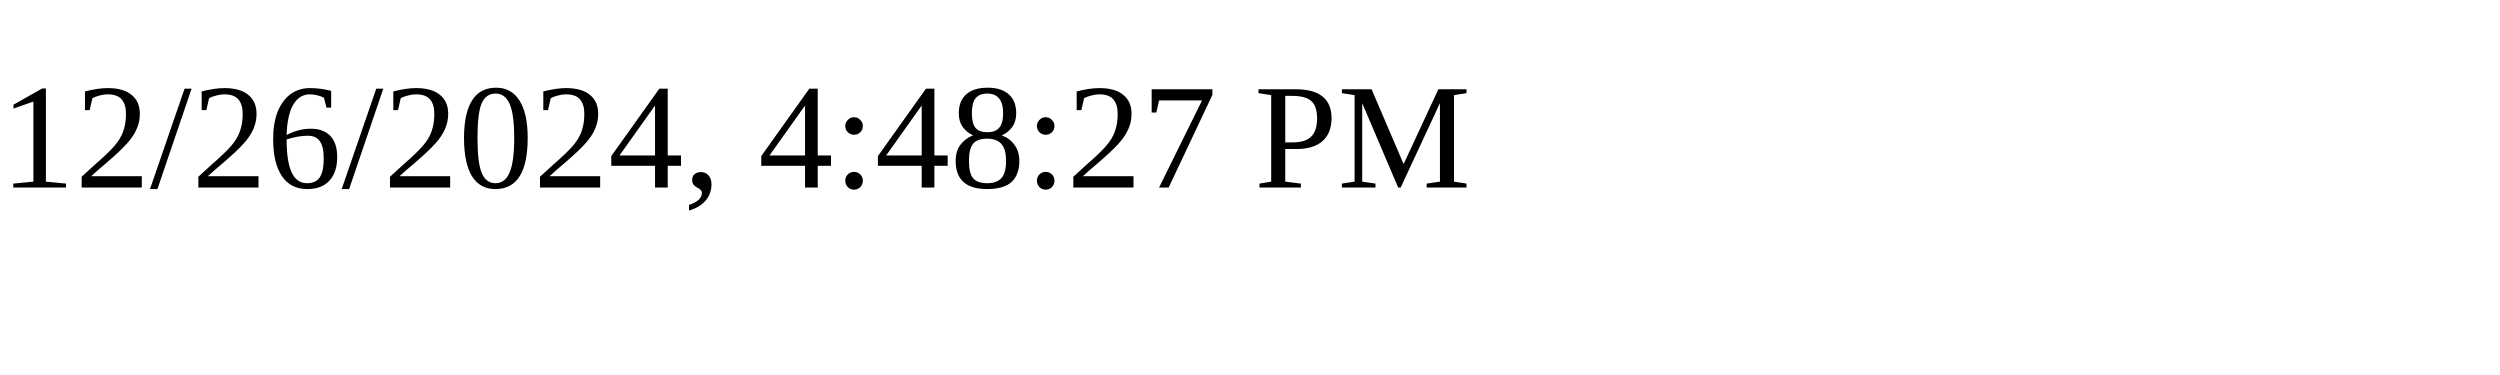
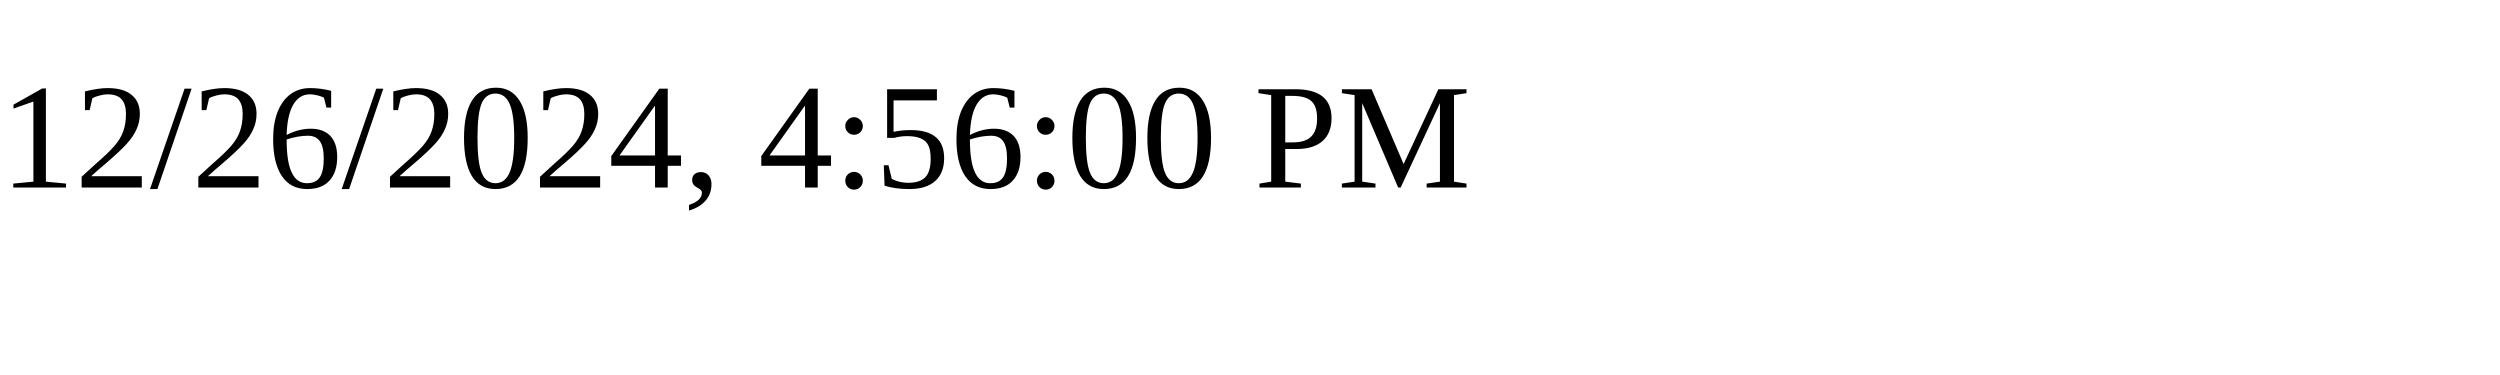
<svg xmlns="http://www.w3.org/2000/svg" height="30" width="200">
-   <text x="0" y="15">12/26/2024, 4:48:27 PM</text>
+   <text x="0" y="15">12/26/2024, 4:56:00 PM</text>
</svg>
